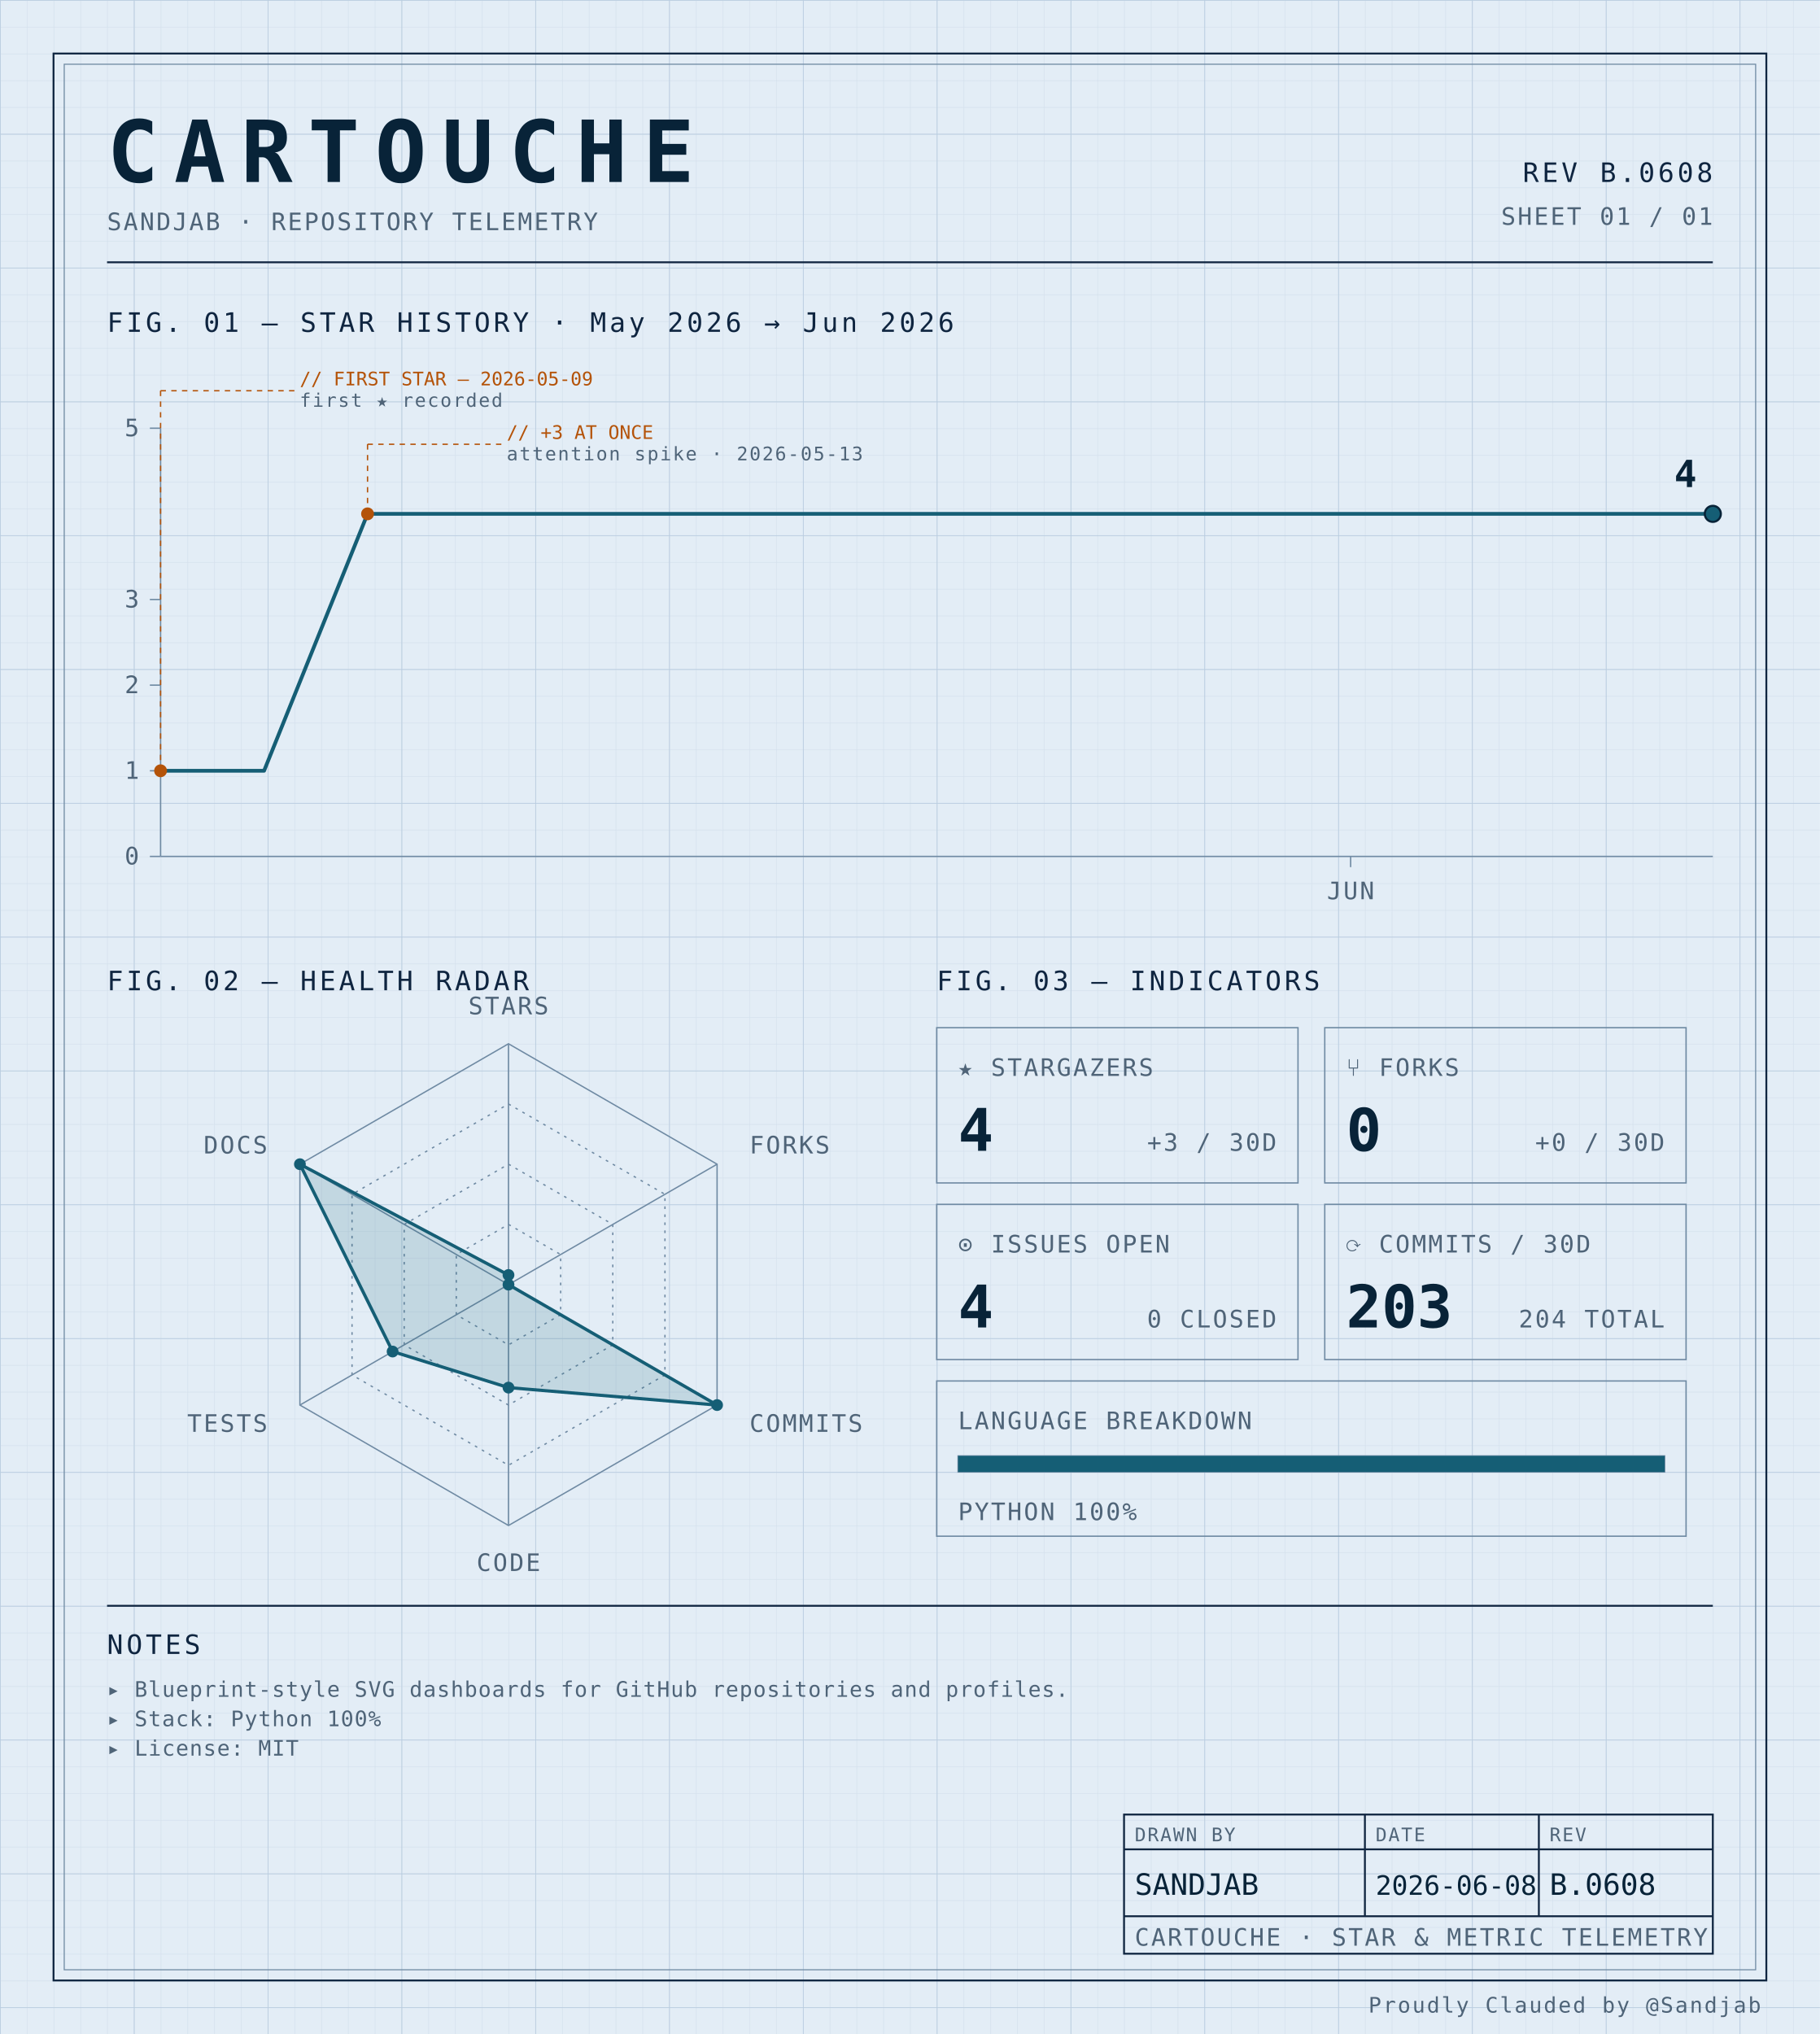
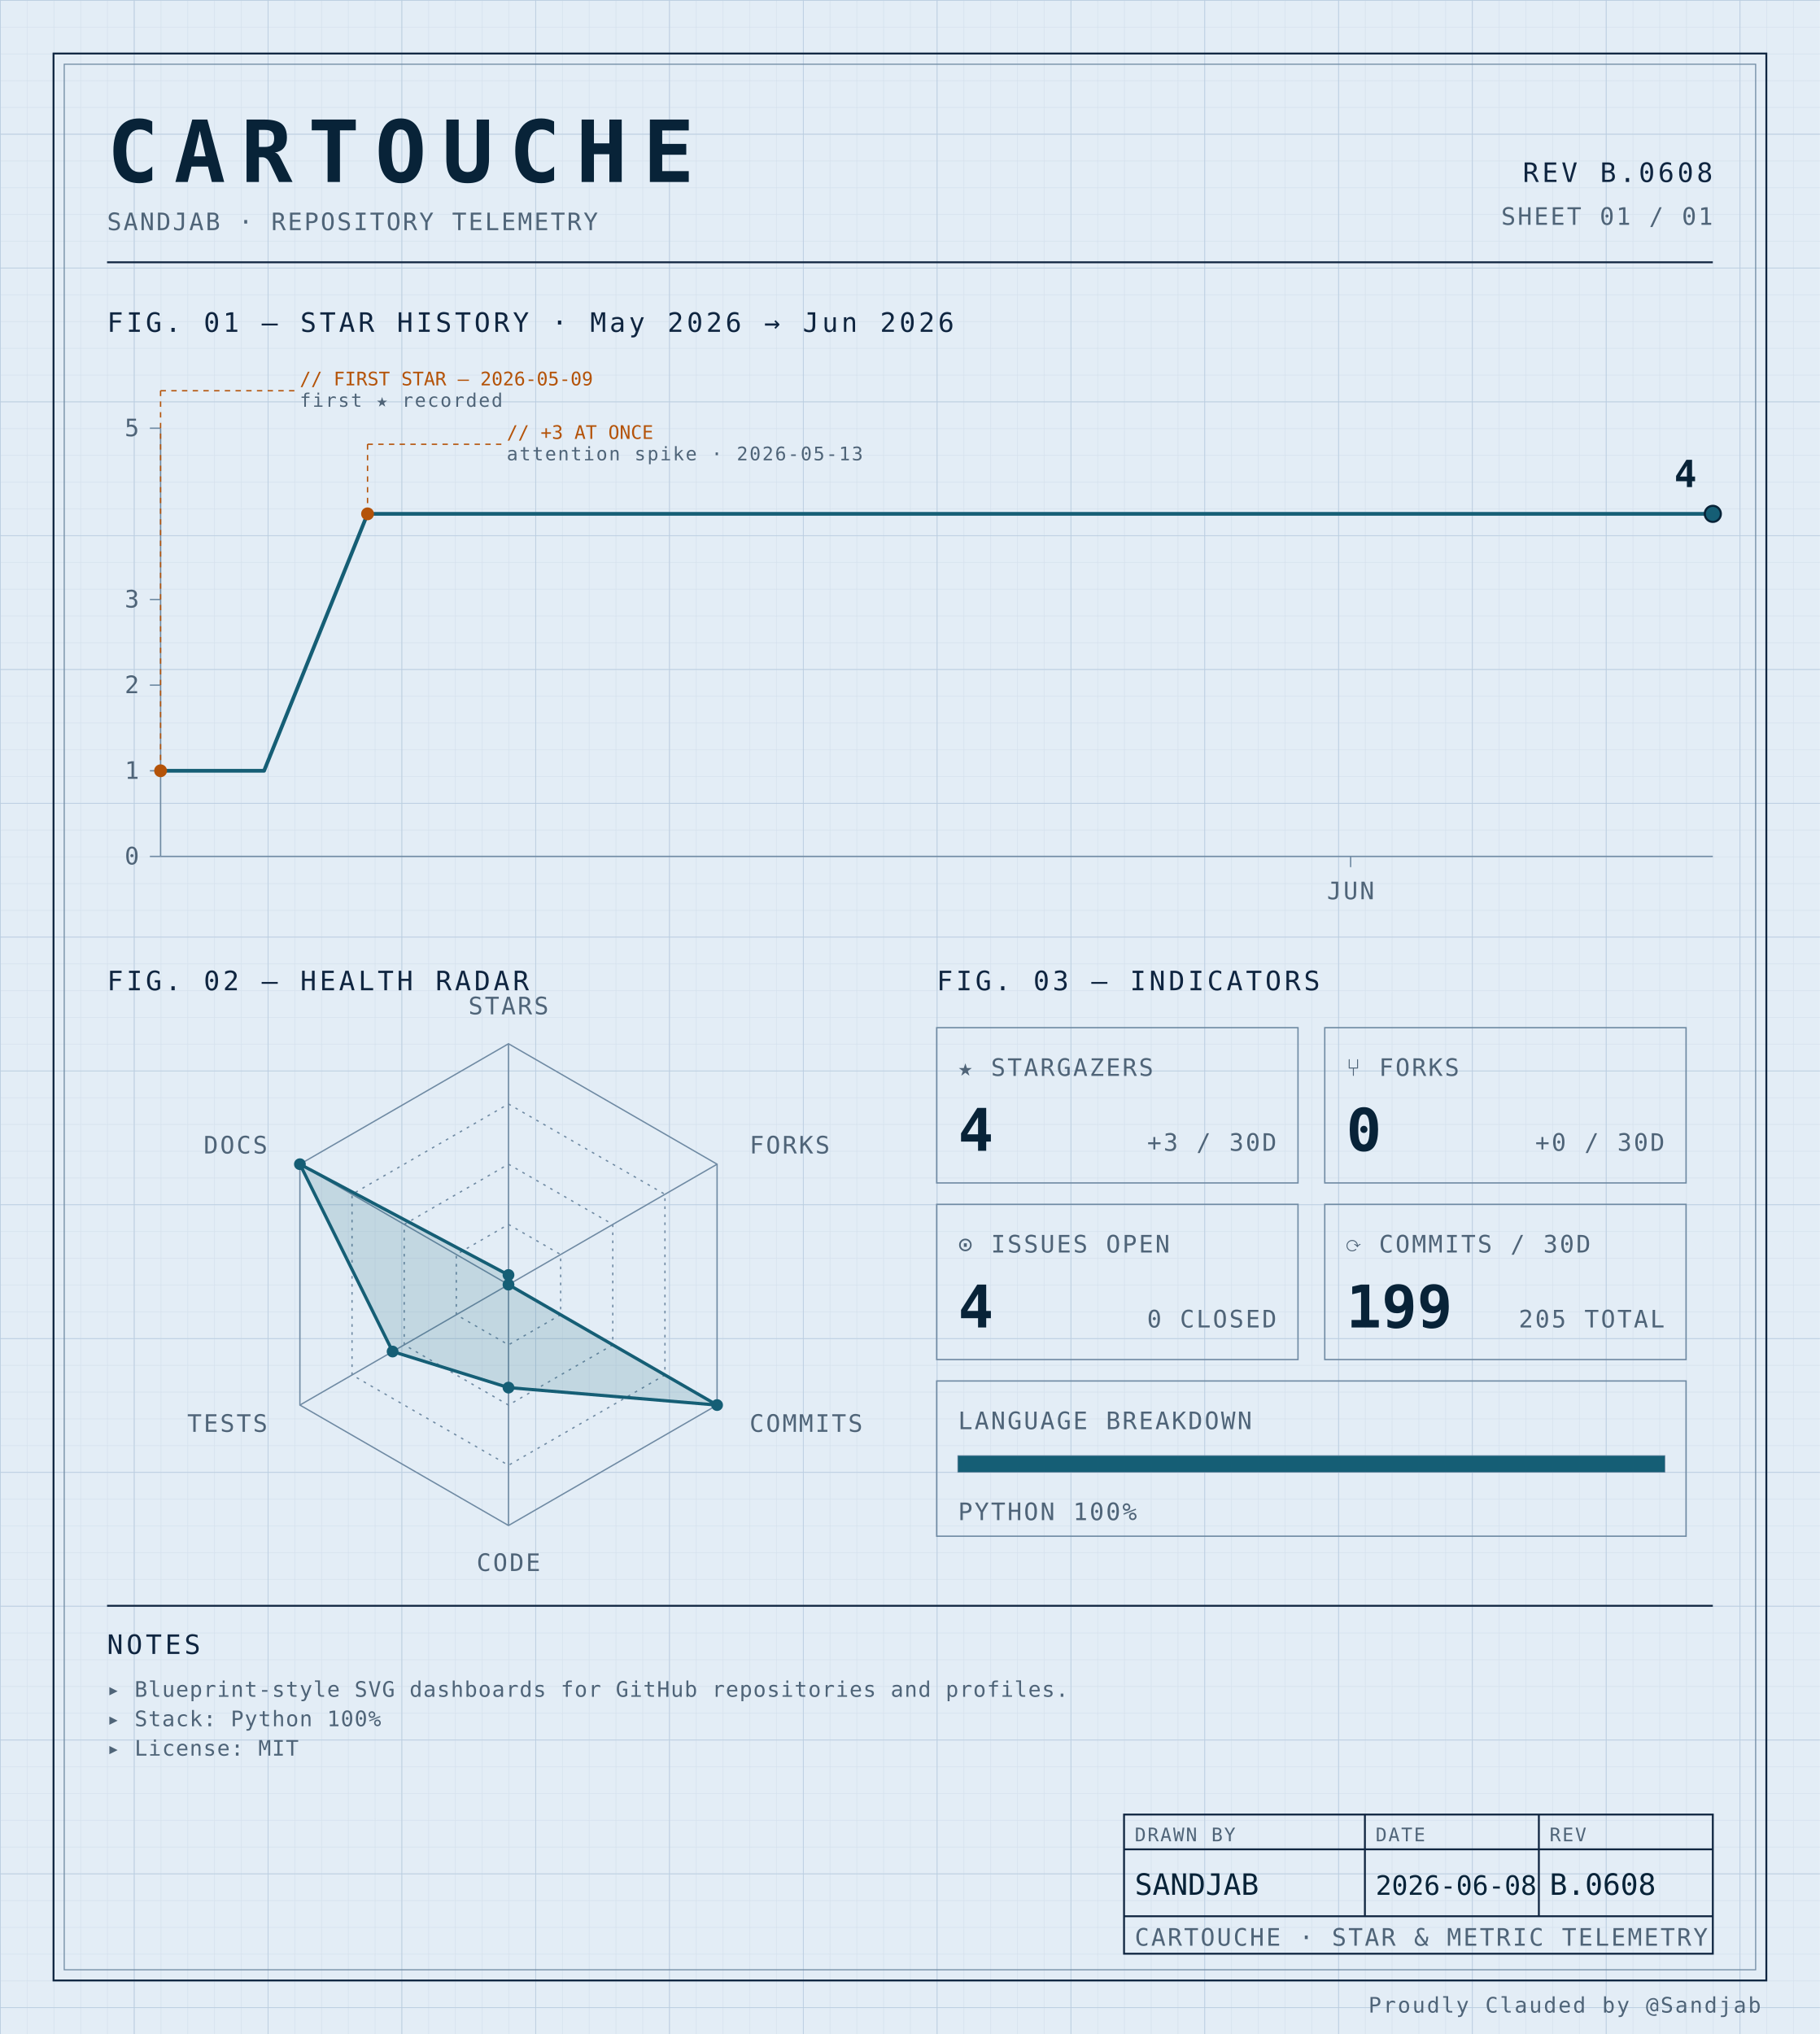
<svg xmlns="http://www.w3.org/2000/svg" width="100%" viewBox="0 0 680 760" role="img">
  <defs>
    <pattern id="grid-fine" width="10" height="10" patternUnits="userSpaceOnUse">
      <path d="M10 0H0V10" fill="none" stroke="#d4e0ec" stroke-width="0.4" />
    </pattern>
    <pattern id="grid-major" width="50" height="50" patternUnits="userSpaceOnUse">
      <path d="M50 0H0V50" fill="none" stroke="#b8cce0" stroke-width="0.5" />
    </pattern>
  </defs>
  <rect x="0" y="0" width="680" height="760" fill="#e3edf6" />
  <rect x="0" y="0" width="680" height="760" fill="url(#grid-fine)" />
  <rect x="0" y="0" width="680" height="760" fill="url(#grid-major)" />
  <rect x="20" y="20" width="640" height="720" fill="none" stroke="#0f2540" stroke-width="0.7" />
  <rect x="24" y="24" width="632" height="712" fill="none" stroke="#6f8aa3" stroke-width="0.4" />
  <text x="40" y="68" font-family="ui-monospace, 'SF Mono', 'JetBrains Mono', 'Cascadia Code', Consolas, monospace" font-size="32" font-weight="700" fill="#082338" text-anchor="start" letter-spacing="0.18em">CARTOUCHE</text>
  <text x="40" y="86" font-family="ui-monospace, 'SF Mono', 'JetBrains Mono', 'Cascadia Code', Consolas, monospace" font-size="9" font-weight="400" fill="#4f6478" text-anchor="start" letter-spacing="0.08em">SANDJAB · REPOSITORY TELEMETRY</text>
  <text x="640" y="68" font-family="ui-monospace, 'SF Mono', 'JetBrains Mono', 'Cascadia Code', Consolas, monospace" font-size="10" font-weight="400" fill="#0f2540" text-anchor="end" letter-spacing="0.12em">REV B.0608</text>
  <text x="640" y="84" font-family="ui-monospace, 'SF Mono', 'JetBrains Mono', 'Cascadia Code', Consolas, monospace" font-size="9" font-weight="400" fill="#4f6478" text-anchor="end" letter-spacing="0.08em">SHEET 01 / 01</text>
  <line x1="40" y1="98" x2="640" y2="98" stroke="#0f2540" stroke-width="0.7" />
  <text x="40" y="124" font-family="ui-monospace, 'SF Mono', 'JetBrains Mono', 'Cascadia Code', Consolas, monospace" font-size="10" font-weight="400" fill="#0f2540" text-anchor="start" letter-spacing="0.12em">FIG. 01 — STAR HISTORY · May 2026 → Jun 2026</text>
  <line x1="60" y1="160" x2="60" y2="320" stroke="#6f8aa3" stroke-width="0.5" />
  <line x1="60" y1="320" x2="640" y2="320" stroke="#6f8aa3" stroke-width="0.5" />
  <line x1="56" y1="320.0" x2="60" y2="320.0" stroke="#6f8aa3" stroke-width="0.5" />
  <text x="52" y="323.0" font-family="ui-monospace, 'SF Mono', 'JetBrains Mono', 'Cascadia Code', Consolas, monospace" font-size="9" font-weight="400" fill="#4f6478" text-anchor="end" letter-spacing="0.08em">0</text>
  <line x1="56" y1="288.0" x2="60" y2="288.0" stroke="#6f8aa3" stroke-width="0.5" />
  <text x="52" y="291.0" font-family="ui-monospace, 'SF Mono', 'JetBrains Mono', 'Cascadia Code', Consolas, monospace" font-size="9" font-weight="400" fill="#4f6478" text-anchor="end" letter-spacing="0.08em">1</text>
  <line x1="56" y1="256.0" x2="60" y2="256.0" stroke="#6f8aa3" stroke-width="0.5" />
  <text x="52" y="259.0" font-family="ui-monospace, 'SF Mono', 'JetBrains Mono', 'Cascadia Code', Consolas, monospace" font-size="9" font-weight="400" fill="#4f6478" text-anchor="end" letter-spacing="0.08em">2</text>
  <line x1="56" y1="224.0" x2="60" y2="224.0" stroke="#6f8aa3" stroke-width="0.5" />
  <text x="52" y="227.0" font-family="ui-monospace, 'SF Mono', 'JetBrains Mono', 'Cascadia Code', Consolas, monospace" font-size="9" font-weight="400" fill="#4f6478" text-anchor="end" letter-spacing="0.08em">3</text>
  <line x1="56" y1="160.0" x2="60" y2="160.0" stroke="#6f8aa3" stroke-width="0.5" />
  <text x="52" y="163.0" font-family="ui-monospace, 'SF Mono', 'JetBrains Mono', 'Cascadia Code', Consolas, monospace" font-size="9" font-weight="400" fill="#4f6478" text-anchor="end" letter-spacing="0.08em">5</text>
  <line x1="504.667" y1="320" x2="504.667" y2="324" stroke="#6f8aa3" stroke-width="0.5" />
  <text x="504.667" y="336" font-family="ui-monospace, 'SF Mono', 'JetBrains Mono', 'Cascadia Code', Consolas, monospace" font-size="9" font-weight="400" fill="#4f6478" text-anchor="middle" letter-spacing="0.08em">JUN</text>
  <path d="M 60.00,288.00 L 98.67,288.00 137.33,192.00 176.00,192.00 214.67,192.00 253.33,192.00 292.00,192.00 330.67,192.00 369.33,192.00 408.00,192.00 446.67,192.00 485.33,192.00 524.00,192.00 562.67,192.00 601.33,192.00 640.00,192.00 640.00,192.00" fill="none" stroke="#155e75" stroke-width="1.4" stroke-linejoin="round" stroke-linecap="round" />
  <circle cx="60.0" cy="288.0" r="2.4" fill="#b45309" />
  <line x1="60.0" y1="288.0" x2="60.0" y2="146" stroke="#b45309" stroke-width="0.5" stroke-dasharray="2,2" fill="none" />
  <line x1="60.0" y1="146" x2="110.0" y2="146" stroke="#b45309" stroke-width="0.5" stroke-dasharray="2,2" fill="none" />
  <text x="112.0" y="144" font-family="ui-monospace, 'SF Mono', 'JetBrains Mono', 'Cascadia Code', Consolas, monospace" font-size="7" font-weight="400" fill="#b45309" text-anchor="start" letter-spacing="normal">// FIRST STAR — 2026-05-09</text>
  <text x="112.0" y="152" font-family="ui-monospace, 'SF Mono', 'JetBrains Mono', 'Cascadia Code', Consolas, monospace" font-size="7" font-weight="400" fill="#4f6478" text-anchor="start" letter-spacing="0.08em">first ★ recorded</text>
  <circle cx="137.333" cy="192.0" r="2.4" fill="#b45309" />
  <line x1="137.333" y1="192.0" x2="137.333" y2="166" stroke="#b45309" stroke-width="0.5" stroke-dasharray="2,2" fill="none" />
  <line x1="137.333" y1="166" x2="187.333" y2="166" stroke="#b45309" stroke-width="0.5" stroke-dasharray="2,2" fill="none" />
  <text x="189.333" y="164" font-family="ui-monospace, 'SF Mono', 'JetBrains Mono', 'Cascadia Code', Consolas, monospace" font-size="7" font-weight="400" fill="#b45309" text-anchor="start" letter-spacing="normal">// +3 AT ONCE</text>
  <text x="189.333" y="172" font-family="ui-monospace, 'SF Mono', 'JetBrains Mono', 'Cascadia Code', Consolas, monospace" font-size="7" font-weight="400" fill="#4f6478" text-anchor="start" letter-spacing="0.08em">attention spike · 2026-05-13</text>
  <circle cx="640.0" cy="192.0" r="3" fill="#155e75" stroke="#082338" stroke-width="0.8" />
  <text x="634.0" y="182.0" font-family="ui-monospace, 'SF Mono', 'JetBrains Mono', 'Cascadia Code', Consolas, monospace" font-size="14" font-weight="700" fill="#082338" text-anchor="end" letter-spacing="normal">4</text>
  <text x="40" y="370" font-family="ui-monospace, 'SF Mono', 'JetBrains Mono', 'Cascadia Code', Consolas, monospace" font-size="10" font-weight="400" fill="#0f2540" text-anchor="start" letter-spacing="0.12em">FIG. 02 — HEALTH RADAR</text>
  <g transform="translate(190 480)">
    <polygon points="0.00,-90.00 77.94,-45.00 77.94,45.00 0.00,90.00 -77.94,45.00 -77.94,-45.00" fill="none" stroke="#6f8aa3" stroke-width="0.5" />
    <polygon points="0.00,-67.50 58.46,-33.75 58.46,33.75 0.00,67.50 -58.46,33.75 -58.46,-33.75" fill="none" stroke="#6f8aa3" stroke-width="0.5" stroke-dasharray="1,2" />
    <polygon points="0.00,-45.00 38.97,-22.50 38.97,22.50 0.00,45.00 -38.97,22.50 -38.97,-22.50" fill="none" stroke="#6f8aa3" stroke-width="0.5" stroke-dasharray="1,2" />
    <polygon points="0.00,-22.50 19.49,-11.25 19.49,11.25 0.00,22.50 -19.49,11.25 -19.49,-11.25" fill="none" stroke="#6f8aa3" stroke-width="0.5" stroke-dasharray="1,2" />
    <line x1="0" y1="0" x2="0.00" y2="-90.00" stroke="#6f8aa3" stroke-width="0.5" />
    <line x1="0" y1="0" x2="77.94" y2="-45.00" stroke="#6f8aa3" stroke-width="0.5" />
    <line x1="0" y1="0" x2="77.94" y2="45.00" stroke="#6f8aa3" stroke-width="0.5" />
    <line x1="0" y1="0" x2="0.00" y2="90.00" stroke="#6f8aa3" stroke-width="0.5" />
    <line x1="0" y1="0" x2="-77.94" y2="45.00" stroke="#6f8aa3" stroke-width="0.5" />
    <line x1="0" y1="0" x2="-77.94" y2="-45.00" stroke="#6f8aa3" stroke-width="0.5" />
    <polygon points="0.00,-3.60 0.00,0.00 77.94,45.00 0.00,38.48 -43.30,25.00 -77.94,-45.00" fill="#155e75" fill-opacity="0.16" stroke="#155e75" stroke-width="1.2" />
    <circle cx="0.00" cy="-3.60" r="2.2" fill="#155e75" />
    <circle cx="0.00" cy="0.00" r="2.2" fill="#155e75" />
    <circle cx="77.94" cy="45.00" r="2.2" fill="#155e75" />
    <circle cx="0.00" cy="38.48" r="2.2" fill="#155e75" />
    <circle cx="-43.30" cy="25.00" r="2.2" fill="#155e75" />
    <circle cx="-77.94" cy="-45.00" r="2.2" fill="#155e75" />
    <text x="6.3681633555662356e-15" y="-101" font-family="ui-monospace, 'SF Mono', 'JetBrains Mono', 'Cascadia Code', Consolas, monospace" font-size="9" font-weight="400" fill="#4f6478" text-anchor="middle" letter-spacing="0.08em">STARS</text>
    <text x="90.067" y="-49" font-family="ui-monospace, 'SF Mono', 'JetBrains Mono', 'Cascadia Code', Consolas, monospace" font-size="9" font-weight="400" fill="#4f6478" text-anchor="start" letter-spacing="0.08em">FORKS</text>
    <text x="90.067" y="55" font-family="ui-monospace, 'SF Mono', 'JetBrains Mono', 'Cascadia Code', Consolas, monospace" font-size="9" font-weight="400" fill="#4f6478" text-anchor="start" letter-spacing="0.08em">COMMITS</text>
    <text x="6.3681633555662356e-15" y="107" font-family="ui-monospace, 'SF Mono', 'JetBrains Mono', 'Cascadia Code', Consolas, monospace" font-size="9" font-weight="400" fill="#4f6478" text-anchor="middle" letter-spacing="0.08em">CODE</text>
    <text x="-90.067" y="55" font-family="ui-monospace, 'SF Mono', 'JetBrains Mono', 'Cascadia Code', Consolas, monospace" font-size="9" font-weight="400" fill="#4f6478" text-anchor="end" letter-spacing="0.08em">TESTS</text>
    <text x="-90.067" y="-49" font-family="ui-monospace, 'SF Mono', 'JetBrains Mono', 'Cascadia Code', Consolas, monospace" font-size="9" font-weight="400" fill="#4f6478" text-anchor="end" letter-spacing="0.08em">DOCS</text>
  </g>
  <text x="350" y="370" font-family="ui-monospace, 'SF Mono', 'JetBrains Mono', 'Cascadia Code', Consolas, monospace" font-size="10" font-weight="400" fill="#0f2540" text-anchor="start" letter-spacing="0.12em">FIG. 03 — INDICATORS</text>
  <rect x="350" y="384" width="135" height="58" fill="none" stroke="#6f8aa3" stroke-width="0.5" />
  <text x="358" y="402" font-family="ui-monospace, 'SF Mono', 'JetBrains Mono', 'Cascadia Code', Consolas, monospace" font-size="9" font-weight="400" fill="#4f6478" text-anchor="start" letter-spacing="0.08em">★ STARGAZERS</text>
  <text x="358" y="430" font-family="ui-monospace, 'SF Mono', 'JetBrains Mono', 'Cascadia Code', Consolas, monospace" font-size="22" font-weight="700" fill="#082338" text-anchor="start" letter-spacing="normal">4</text>
  <text x="477" y="430" font-family="ui-monospace, 'SF Mono', 'JetBrains Mono', 'Cascadia Code', Consolas, monospace" font-size="9" font-weight="400" fill="#4f6478" text-anchor="end" letter-spacing="0.08em">+3 / 30D</text>
  <rect x="495" y="384" width="135" height="58" fill="none" stroke="#6f8aa3" stroke-width="0.5" />
  <text x="503" y="402" font-family="ui-monospace, 'SF Mono', 'JetBrains Mono', 'Cascadia Code', Consolas, monospace" font-size="9" font-weight="400" fill="#4f6478" text-anchor="start" letter-spacing="0.08em">⑂ FORKS</text>
  <text x="503" y="430" font-family="ui-monospace, 'SF Mono', 'JetBrains Mono', 'Cascadia Code', Consolas, monospace" font-size="22" font-weight="700" fill="#082338" text-anchor="start" letter-spacing="normal">0</text>
  <text x="622" y="430" font-family="ui-monospace, 'SF Mono', 'JetBrains Mono', 'Cascadia Code', Consolas, monospace" font-size="9" font-weight="400" fill="#4f6478" text-anchor="end" letter-spacing="0.08em">+0 / 30D</text>
  <rect x="350" y="450" width="135" height="58" fill="none" stroke="#6f8aa3" stroke-width="0.5" />
  <text x="358" y="468" font-family="ui-monospace, 'SF Mono', 'JetBrains Mono', 'Cascadia Code', Consolas, monospace" font-size="9" font-weight="400" fill="#4f6478" text-anchor="start" letter-spacing="0.08em">⊙ ISSUES OPEN</text>
  <text x="358" y="496" font-family="ui-monospace, 'SF Mono', 'JetBrains Mono', 'Cascadia Code', Consolas, monospace" font-size="22" font-weight="700" fill="#082338" text-anchor="start" letter-spacing="normal">4</text>
  <text x="477" y="496" font-family="ui-monospace, 'SF Mono', 'JetBrains Mono', 'Cascadia Code', Consolas, monospace" font-size="9" font-weight="400" fill="#4f6478" text-anchor="end" letter-spacing="0.08em">0 CLOSED</text>
  <rect x="495" y="450" width="135" height="58" fill="none" stroke="#6f8aa3" stroke-width="0.5" />
  <text x="503" y="468" font-family="ui-monospace, 'SF Mono', 'JetBrains Mono', 'Cascadia Code', Consolas, monospace" font-size="9" font-weight="400" fill="#4f6478" text-anchor="start" letter-spacing="0.08em">⟳ COMMITS / 30D</text>
-   <text x="503" y="496" font-family="ui-monospace, 'SF Mono', 'JetBrains Mono', 'Cascadia Code', Consolas, monospace" font-size="22" font-weight="700" fill="#082338" text-anchor="start" letter-spacing="normal">203</text>
-   <text x="622" y="496" font-family="ui-monospace, 'SF Mono', 'JetBrains Mono', 'Cascadia Code', Consolas, monospace" font-size="9" font-weight="400" fill="#4f6478" text-anchor="end" letter-spacing="0.08em">204 TOTAL</text>
+   <text x="503" y="496" font-family="ui-monospace, 'SF Mono', 'JetBrains Mono', 'Cascadia Code', Consolas, monospace" font-size="22" font-weight="700" fill="#082338" text-anchor="start" letter-spacing="normal">199</text>
+   <text x="622" y="496" font-family="ui-monospace, 'SF Mono', 'JetBrains Mono', 'Cascadia Code', Consolas, monospace" font-size="9" font-weight="400" fill="#4f6478" text-anchor="end" letter-spacing="0.08em">205 TOTAL</text>
  <rect x="350" y="516" width="280" height="58" fill="none" stroke="#6f8aa3" stroke-width="0.5" />
  <text x="358" y="534" font-family="ui-monospace, 'SF Mono', 'JetBrains Mono', 'Cascadia Code', Consolas, monospace" font-size="9" font-weight="400" fill="#4f6478" text-anchor="start" letter-spacing="0.08em">LANGUAGE BREAKDOWN</text>
  <rect x="358" y="544" width="264" height="6" fill="none" stroke="#6f8aa3" stroke-width="0.5" />
  <rect x="358" y="544" width="264.00" height="6" fill="#155e75" />
  <text x="358" y="568" font-family="ui-monospace, 'SF Mono', 'JetBrains Mono', 'Cascadia Code', Consolas, monospace" font-size="9" font-weight="400" fill="#4f6478" text-anchor="start" letter-spacing="0.08em">PYTHON 100%</text>
  <line x1="40" y1="600" x2="640" y2="600" stroke="#0f2540" stroke-width="0.7" />
  <text x="40" y="618" font-family="ui-monospace, 'SF Mono', 'JetBrains Mono', 'Cascadia Code', Consolas, monospace" font-size="10" font-weight="400" fill="#0f2540" text-anchor="start" letter-spacing="0.12em">NOTES</text>
  <text x="40" y="634" font-family="ui-monospace, 'SF Mono', 'JetBrains Mono', 'Cascadia Code', Consolas, monospace" font-size="8" font-weight="400" fill="#4f6478" text-anchor="start" letter-spacing="0.04em">▸ Blueprint-style SVG dashboards for GitHub repositories and profiles.</text>
  <text x="40" y="645" font-family="ui-monospace, 'SF Mono', 'JetBrains Mono', 'Cascadia Code', Consolas, monospace" font-size="8" font-weight="400" fill="#4f6478" text-anchor="start" letter-spacing="0.04em">▸ Stack: Python 100%</text>
  <text x="40" y="656" font-family="ui-monospace, 'SF Mono', 'JetBrains Mono', 'Cascadia Code', Consolas, monospace" font-size="8" font-weight="400" fill="#4f6478" text-anchor="start" letter-spacing="0.04em">▸ License: MIT</text>
  <rect x="420" y="678" width="220" height="52" fill="none" stroke="#0f2540" stroke-width="0.7" />
  <line x1="420" y1="691" x2="640" y2="691" stroke="#0f2540" stroke-width="0.7" />
  <line x1="420" y1="716" x2="640" y2="716" stroke="#0f2540" stroke-width="0.7" />
  <line x1="510" y1="678" x2="510" y2="716" stroke="#0f2540" stroke-width="0.7" />
  <line x1="575" y1="678" x2="575" y2="716" stroke="#0f2540" stroke-width="0.7" />
  <text x="424" y="688" font-family="ui-monospace, 'SF Mono', 'JetBrains Mono', 'Cascadia Code', Consolas, monospace" font-size="7" font-weight="400" fill="#4f6478" text-anchor="start" letter-spacing="0.08em">DRAWN BY</text>
  <text x="514" y="688" font-family="ui-monospace, 'SF Mono', 'JetBrains Mono', 'Cascadia Code', Consolas, monospace" font-size="7" font-weight="400" fill="#4f6478" text-anchor="start" letter-spacing="0.08em">DATE</text>
  <text x="579" y="688" font-family="ui-monospace, 'SF Mono', 'JetBrains Mono', 'Cascadia Code', Consolas, monospace" font-size="7" font-weight="400" fill="#4f6478" text-anchor="start" letter-spacing="0.08em">REV</text>
  <text x="424" y="708" font-family="ui-monospace, 'SF Mono', 'JetBrains Mono', 'Cascadia Code', Consolas, monospace" font-size="11" font-weight="400" fill="#082338" text-anchor="start" letter-spacing="normal">SANDJAB</text>
  <text x="514" y="708" font-family="ui-monospace, 'SF Mono', 'JetBrains Mono', 'Cascadia Code', Consolas, monospace" font-size="10" font-weight="400" fill="#082338" text-anchor="start" letter-spacing="normal">2026-06-08</text>
  <text x="579" y="708" font-family="ui-monospace, 'SF Mono', 'JetBrains Mono', 'Cascadia Code', Consolas, monospace" font-size="11" font-weight="400" fill="#082338" text-anchor="start" letter-spacing="normal">B.0608</text>
  <text x="424" y="727" font-family="ui-monospace, 'SF Mono', 'JetBrains Mono', 'Cascadia Code', Consolas, monospace" font-size="9" font-weight="400" fill="#4f6478" text-anchor="start" letter-spacing="0.08em">CARTOUCHE · STAR &amp; METRIC TELEMETRY</text>
  <text x="658" y="752" font-family="ui-monospace, 'SF Mono', 'JetBrains Mono', 'Cascadia Code', Consolas, monospace" font-size="8" font-weight="400" fill="#4f6478" text-anchor="end" letter-spacing="0.08em">Proudly Clauded by @Sandjab</text>
</svg>
